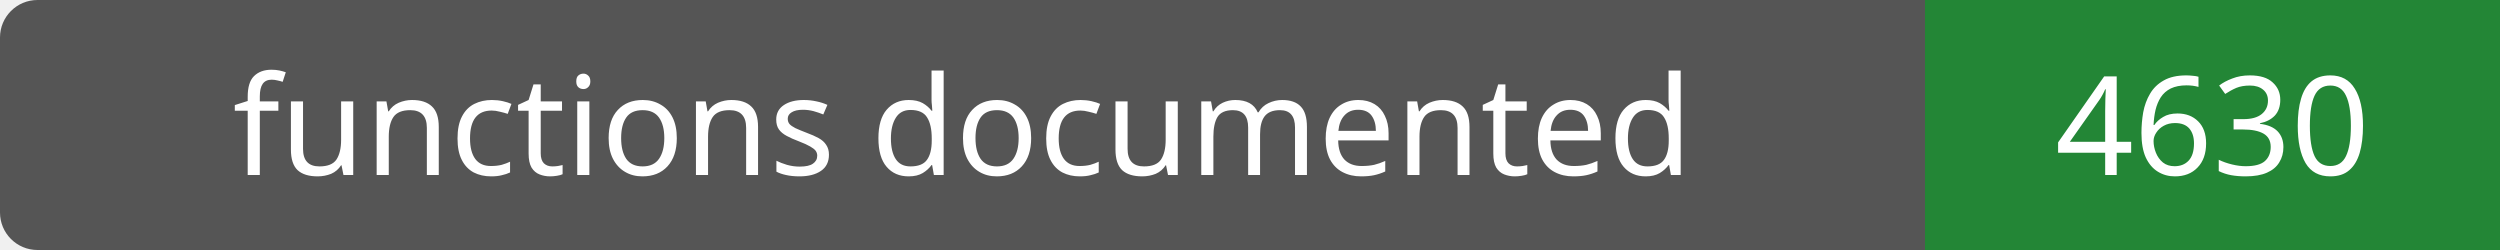
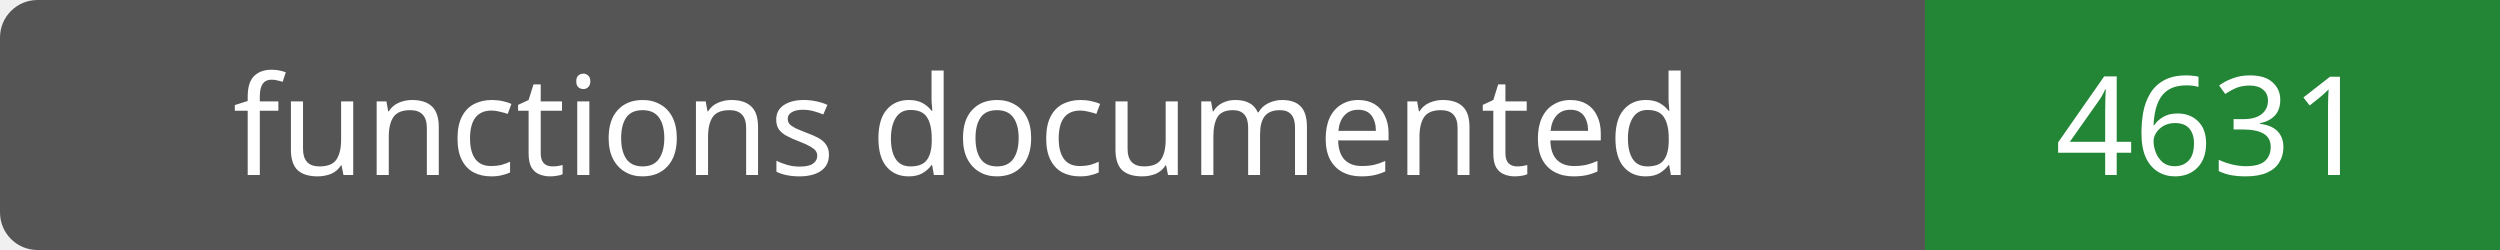
- <svg xmlns="http://www.w3.org/2000/svg" width="200" height="20" role="img" aria-label="functions documented: 4630">
+ <svg xmlns="http://www.w3.org/2000/svg" width="200" height="20" role="img" aria-label="functions documented: 4631">
  <rect width="200" height="20" rx="3" fill="#555" />
  <path fill="#238636" d="M154 0h46v20H154z" />
  <g fill="#fff" text-anchor="middle" font-family="Verdana,sans-serif" font-size="11">
    <text x="77.0" y="14">functions documented</text>
-     <text x="177.0" y="14">4630</text>
+     <text x="177.0" y="14">4631</text>
  </g>
</svg>
